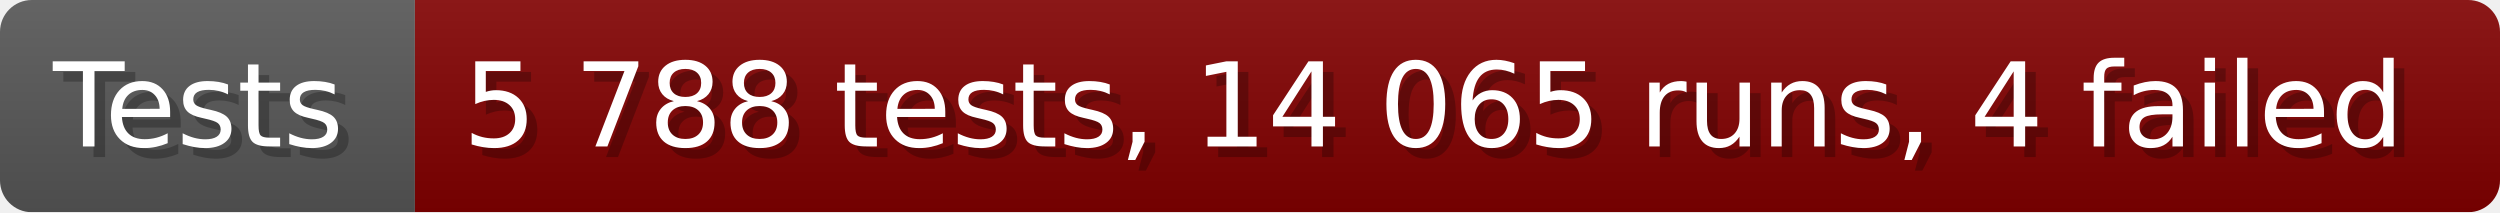
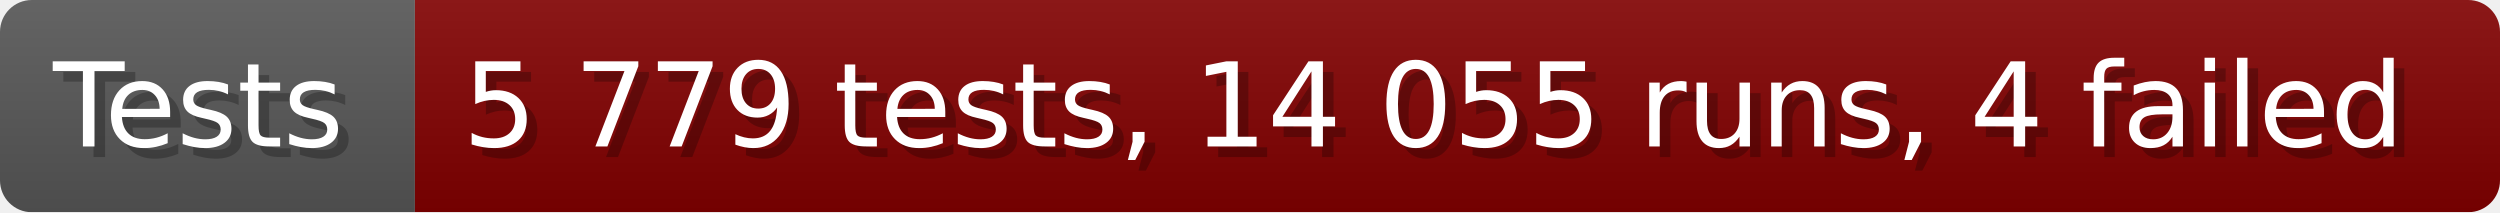
- <svg xmlns="http://www.w3.org/2000/svg" width="235.6" height="20" viewBox="0 0 2356 200" role="img" aria-label="Tests: 5 788 tests, 14 065 runs, 4 failed">
+ <svg xmlns="http://www.w3.org/2000/svg" width="235.6" height="20" viewBox="0 0 2356 200" role="img" aria-label="Tests: 5 779 tests, 14 055 runs, 4 failed">
  <linearGradient id="a" x2="0" y2="100%">
    <stop offset="0" stop-opacity=".1" stop-color="#EEE" />
    <stop offset="1" stop-opacity=".1" />
  </linearGradient>
  <mask id="m">
    <rect width="2356" height="200" rx="30" fill="#FFF" />
  </mask>
  <g mask="url(#m)">
    <rect width="391" height="200" fill="#555" />
    <rect width="1965" height="200" fill="#800000" x="391" />
    <rect width="2356" height="200" fill="url(#a)" />
  </g>
  <g aria-hidden="true" fill="#fff" text-anchor="start" font-family="Verdana,DejaVu Sans,sans-serif" font-size="110">
    <text x="60" y="148" textLength="291" fill="#000" opacity="0.25">Tests</text>
    <text x="50" y="138" textLength="291">Tests</text>
-     <text x="446" y="148" textLength="1865" fill="#000" opacity="0.25">5 788 tests, 14 065 runs, 4 failed</text>
-     <text x="436" y="138" textLength="1865">5 788 tests, 14 065 runs, 4 failed</text>
+     <text x="446" y="148" textLength="1865" fill="#000" opacity="0.25">5 779 tests, 14 055 runs, 4 failed</text>
+     <text x="436" y="138" textLength="1865">5 779 tests, 14 055 runs, 4 failed</text>
  </g>
</svg>
